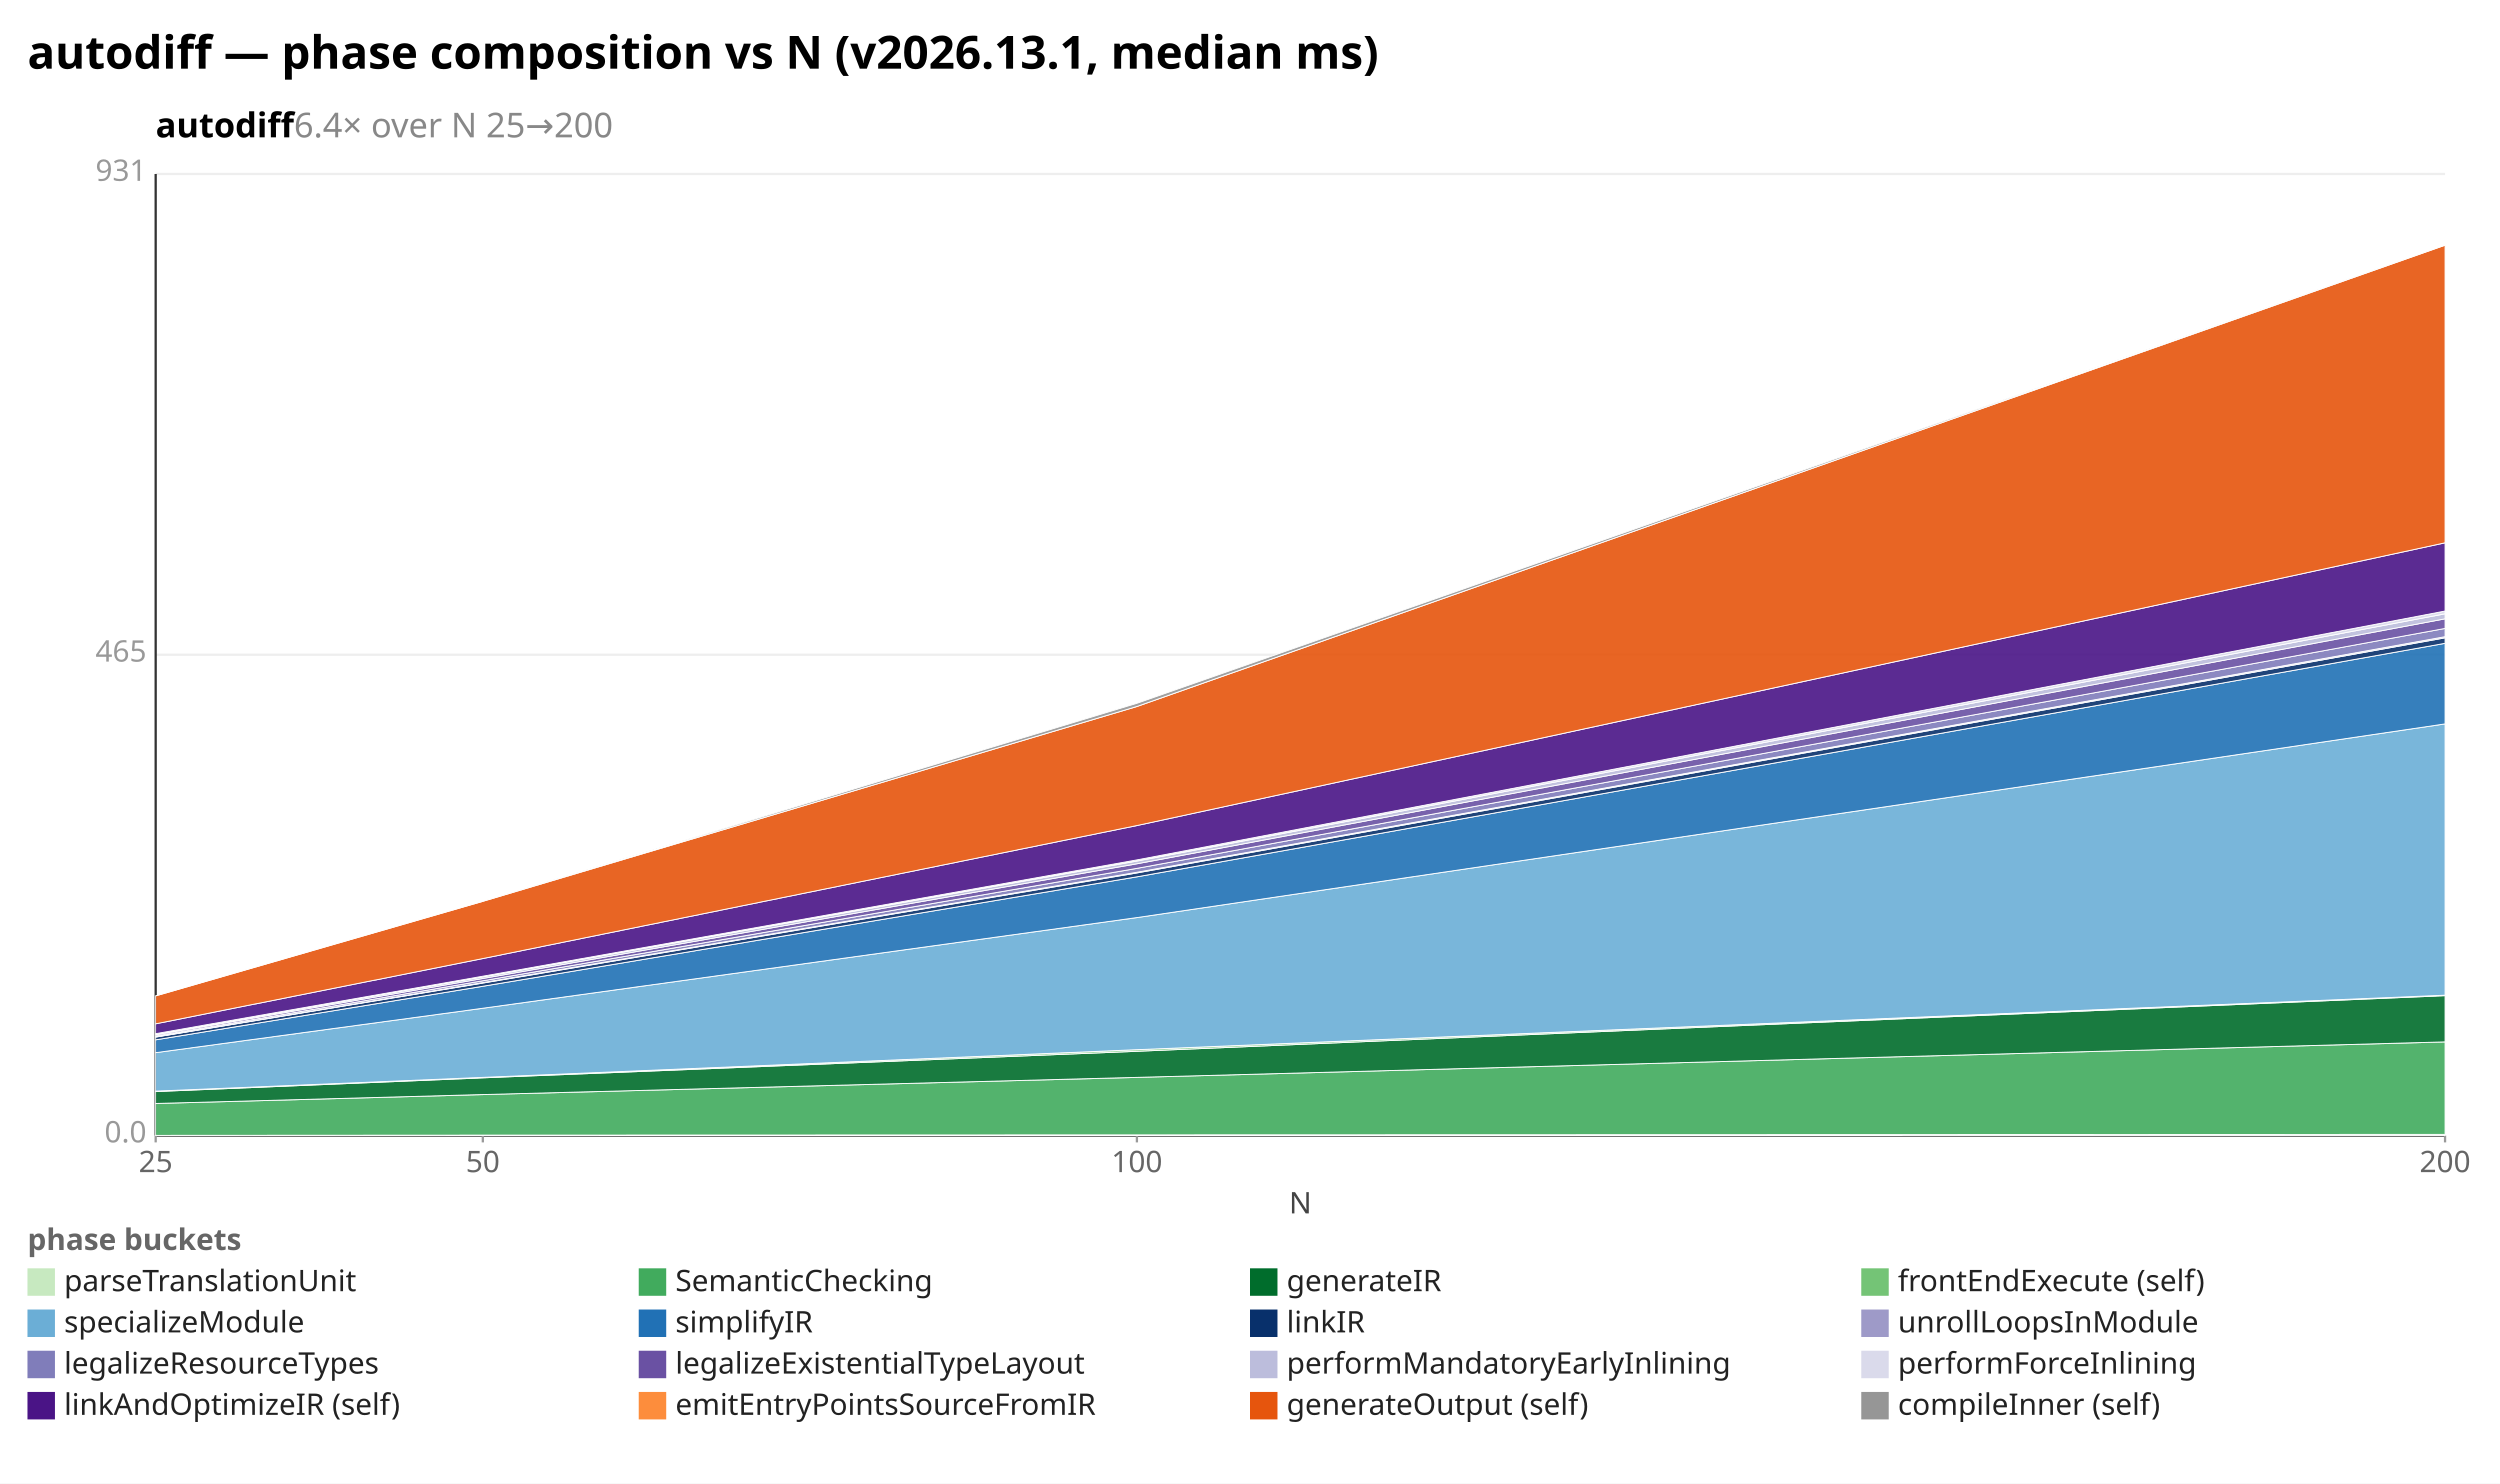
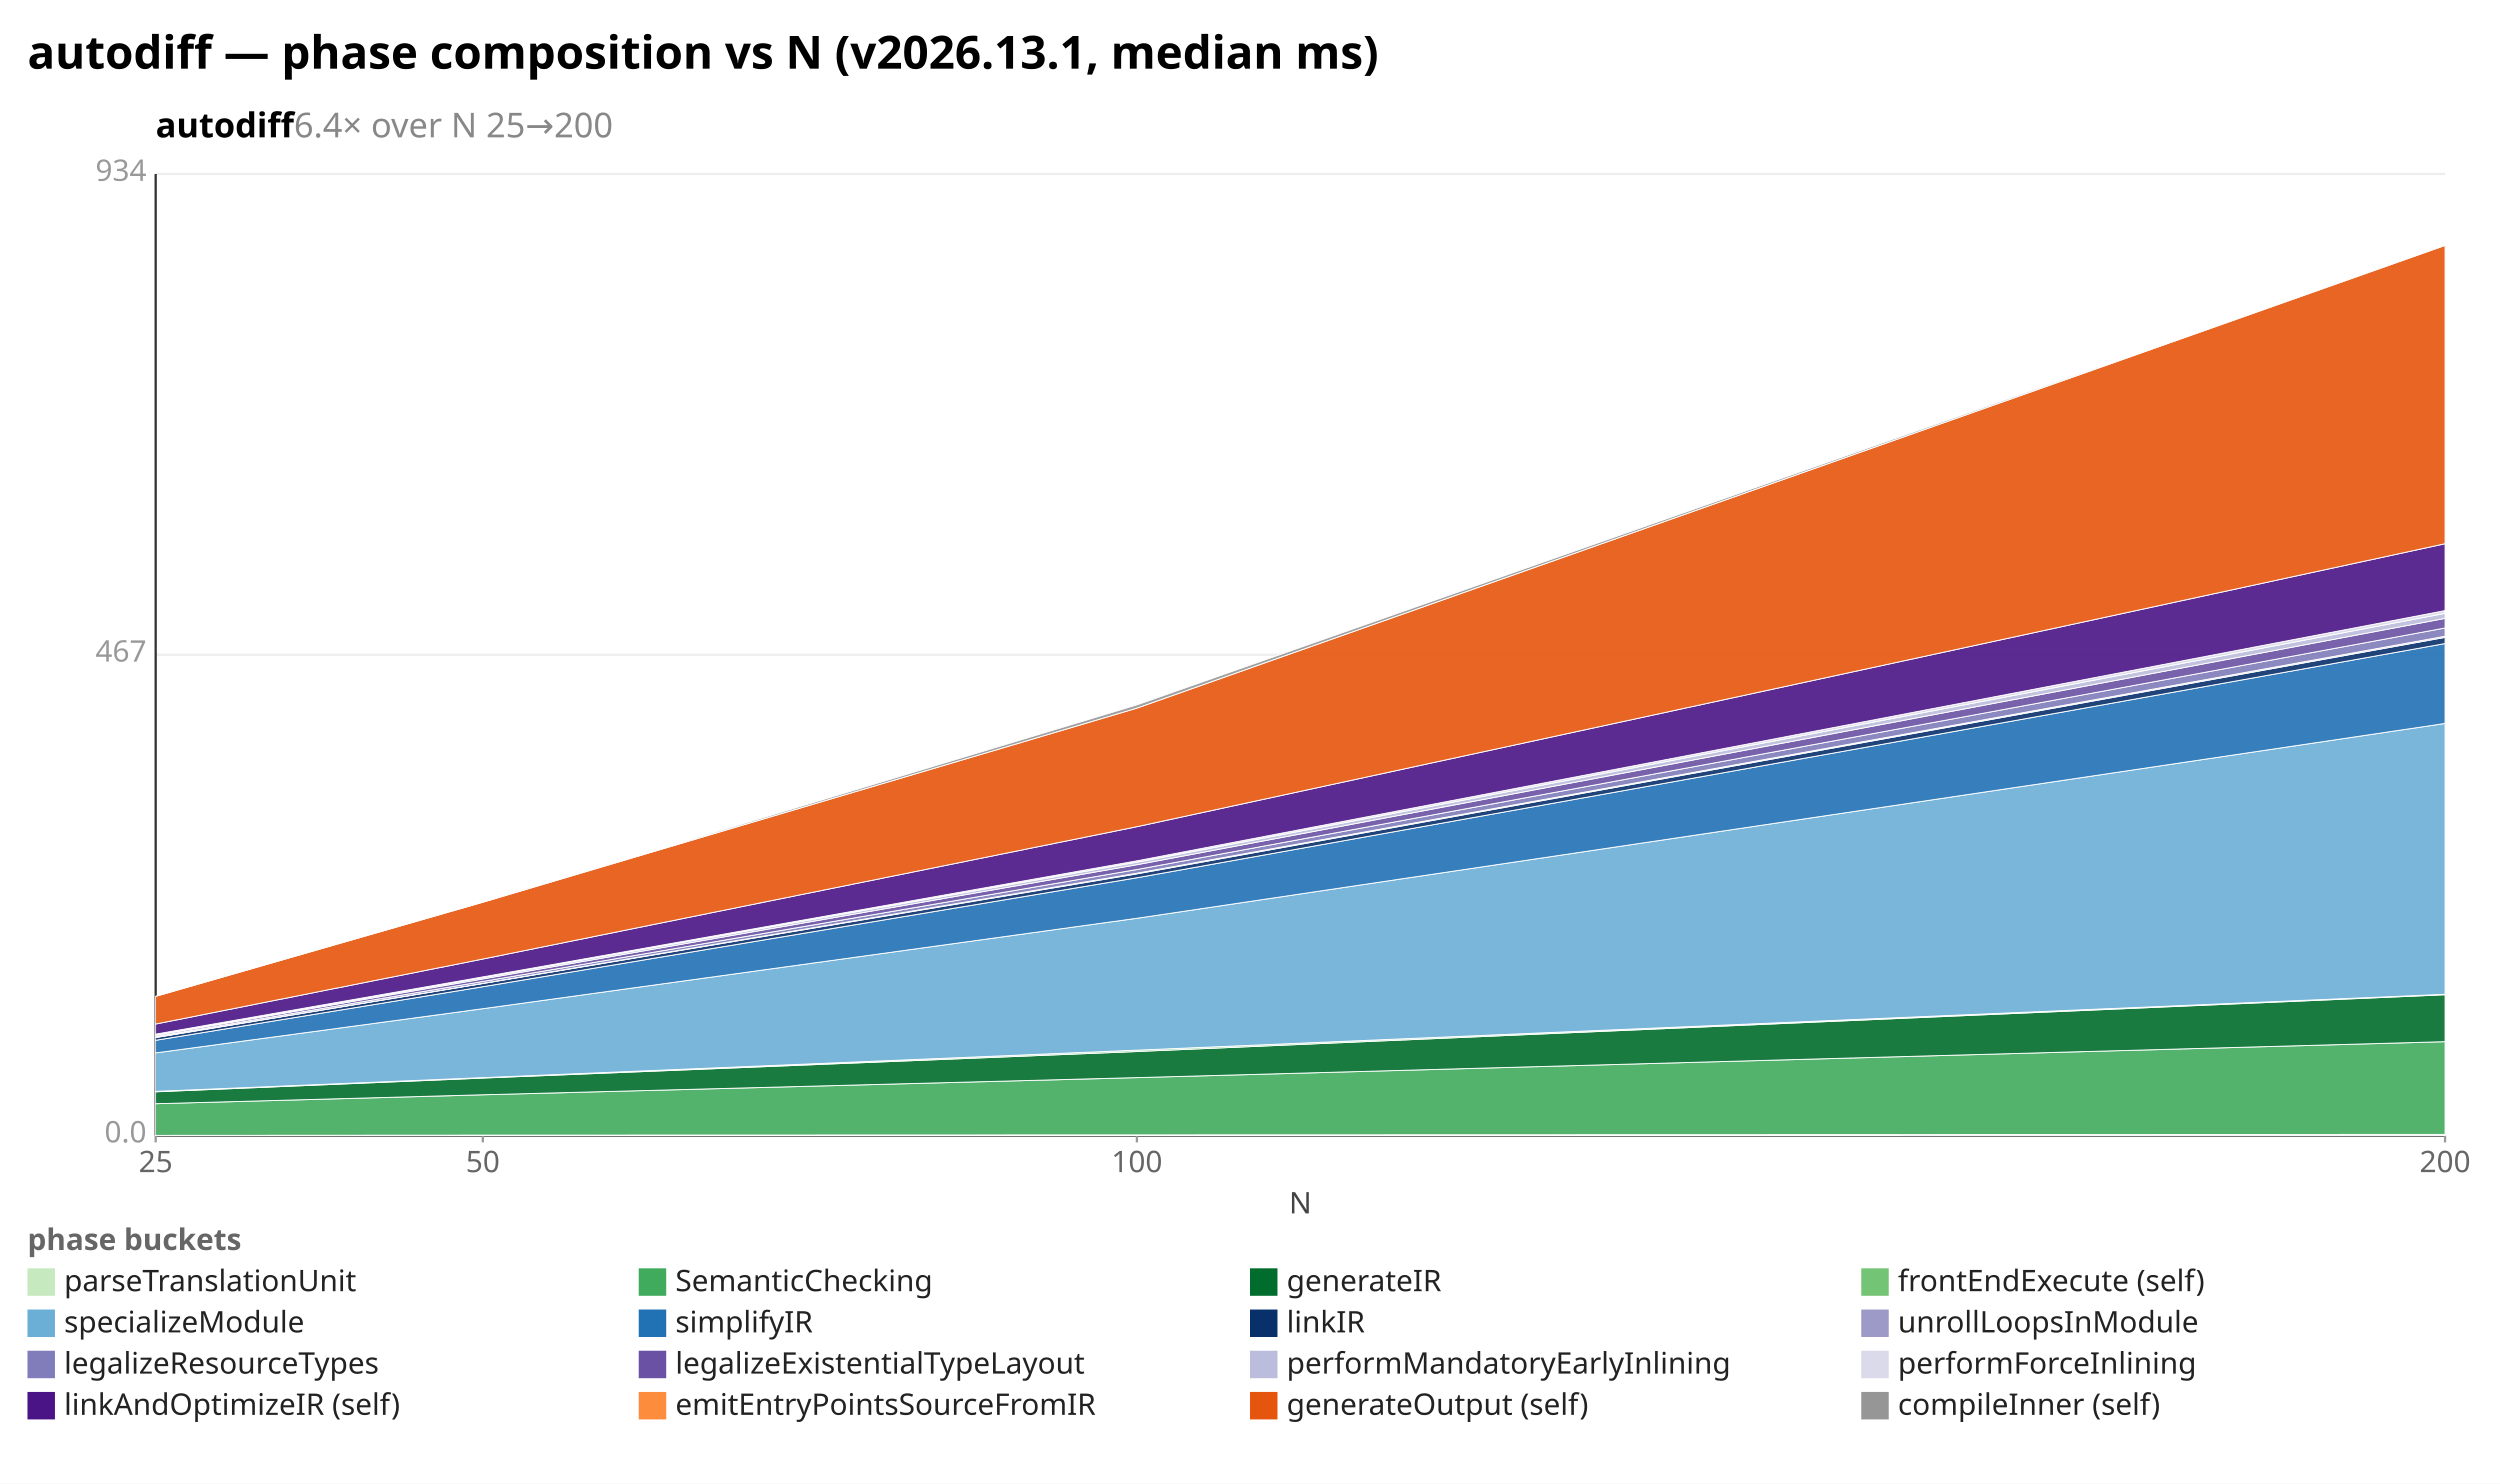
<svg xmlns="http://www.w3.org/2000/svg" width="1092" height="648" viewBox="0 0 1092 648" preserveAspectRatio="xMidYMid meet" font-family="sans-serif" font-size="13">
  <rect width="1092" height="648" fill="white" />
  <text x="12" y="30" font-size="20" font-weight="bold">autodiff — phase composition vs N (v2026.13.1, median ms)</text>
  <text x="68" y="60" font-size="15" font-weight="600">autodiff<tspan fill="#888" font-weight="400">  6.4× over N 25→200</tspan>
  </text>
  <line x1="68.0" y1="496.0" x2="1068.0" y2="496.0" stroke="#eee" />
  <text x="64.0" y="499.0" text-anchor="end" fill="#999">0.0</text>
  <line x1="68.0" y1="286.0" x2="1068.0" y2="286.0" stroke="#eee" />
-   <text x="64.0" y="289.0" text-anchor="end" fill="#999">465</text>
+   <text x="64.0" y="289.0" text-anchor="end" fill="#999">467</text>
  <line x1="68.0" y1="76.0" x2="1068.0" y2="76.0" stroke="#eee" />
-   <text x="64.0" y="79.0" text-anchor="end" fill="#999">931</text>
+   <text x="64.0" y="79.0" text-anchor="end" fill="#999">934</text>
  <line x1="68.0" y1="76.0" x2="68.0" y2="496.0" stroke="#333" />
  <line x1="68.0" y1="496.0" x2="1068.0" y2="496.0" stroke="#333" />
  <line x1="68.0" y1="496.0" x2="68.0" y2="499.0" stroke="#999" />
  <text x="68.0" y="512.0" text-anchor="middle" fill="#666">25</text>
  <line x1="210.9" y1="496.0" x2="210.9" y2="499.0" stroke="#999" />
  <text x="210.9" y="512.0" text-anchor="middle" fill="#666">50</text>
  <line x1="496.6" y1="496.0" x2="496.6" y2="499.0" stroke="#999" />
  <text x="496.6" y="512.0" text-anchor="middle" fill="#666">100</text>
  <line x1="1068.0" y1="496.0" x2="1068.0" y2="499.0" stroke="#999" />
  <text x="1068.0" y="512.0" text-anchor="middle" fill="#666">200</text>
  <text x="568" y="530" text-anchor="middle" fill="#444">N</text>
  <polygon points="68.0,495.9 210.9,495.8 496.6,495.7 1068.0,495.5 1068.0,496.0 496.6,496.0 210.9,496.0 68.0,496.0" fill="#c7e9c0" fill-opacity="0.9" stroke="#fff" stroke-width="0.4" />
-   <polygon points="68.0,482.0 210.9,478.1 496.6,470.6 1068.0,455.1 1068.0,495.5 496.6,495.7 210.9,495.8 68.0,495.9" fill="#41ab5d" fill-opacity="0.9" stroke="#fff" stroke-width="0.4" />
-   <polygon points="68.0,476.8 210.9,470.8 496.6,459.2 1068.0,434.9 1068.0,455.1 496.6,470.6 210.9,478.1 68.0,482.0" fill="#006d2c" fill-opacity="0.9" stroke="#fff" stroke-width="0.4" />
-   <polygon points="68.0,476.6 210.9,470.6 496.6,458.5 1068.0,434.7 1068.0,434.9 496.6,459.2 210.9,470.8 68.0,476.8" fill="#74c476" fill-opacity="0.9" stroke="#fff" stroke-width="0.4" />
-   <polygon points="68.0,459.8 210.9,440.4 496.6,400.8 1068.0,316.2 1068.0,434.7 496.6,458.5 210.9,470.6 68.0,476.6" fill="#6baed6" fill-opacity="0.9" stroke="#fff" stroke-width="0.4" />
-   <polygon points="68.0,454.2 210.9,430.8 496.6,383.0 1068.0,281.0 1068.0,316.2 496.6,400.8 210.9,440.4 68.0,459.8" fill="#2171b5" fill-opacity="0.9" stroke="#fff" stroke-width="0.4" />
-   <polygon points="68.0,453.0 210.9,429.4 496.6,381.3 1068.0,278.6 1068.0,281.0 496.6,383.0 210.9,430.8 68.0,454.2" fill="#08306b" fill-opacity="0.9" stroke="#fff" stroke-width="0.4" />
-   <polygon points="68.0,452.9 210.9,429.2 496.6,381.0 1068.0,278.1 1068.0,278.6 496.6,381.3 210.9,429.4 68.0,453.0" fill="#9e9ac8" fill-opacity="0.9" stroke="#fff" stroke-width="0.4" />
-   <polygon points="68.0,452.5 210.9,428.4 496.6,379.3 1068.0,274.5 1068.0,278.1 496.6,381.0 210.9,429.2 68.0,452.9" fill="#807dba" fill-opacity="0.9" stroke="#fff" stroke-width="0.4" />
-   <polygon points="68.0,452.0 210.9,427.4 496.6,377.3 1068.0,270.3 1068.0,274.5 496.6,379.3 210.9,428.4 68.0,452.5" fill="#6a51a3" fill-opacity="0.9" stroke="#fff" stroke-width="0.4" />
-   <polygon points="68.0,451.6 210.9,426.7 496.6,376.1 1068.0,268.1 1068.0,270.3 496.6,377.3 210.9,427.4 68.0,452.0" fill="#bcbddc" fill-opacity="0.9" stroke="#fff" stroke-width="0.4" />
-   <polygon points="68.0,451.5 210.9,426.4 496.6,375.6 1068.0,266.9 1068.0,268.1 496.6,376.1 210.9,426.7 68.0,451.6" fill="#dadaeb" fill-opacity="0.9" stroke="#fff" stroke-width="0.4" />
-   <polygon points="68.0,447.2 210.9,418.7 496.6,360.6 1068.0,237.1 1068.0,266.9 496.6,375.6 210.9,426.4 68.0,451.5" fill="#4a1486" fill-opacity="0.9" stroke="#fff" stroke-width="0.4" />
-   <polygon points="68.0,435.0 210.9,393.7 496.6,308.6 1068.0,107.1 1068.0,237.1 496.6,360.6 210.9,418.7 68.0,447.2" fill="#e6550d" fill-opacity="0.9" stroke="#fff" stroke-width="0.4" />
-   <polygon points="68.0,435.0 210.9,393.7 496.6,307.2 1068.0,107.1 1068.0,107.1 496.6,308.6 210.9,393.7 68.0,435.0" fill="#969696" fill-opacity="0.9" stroke="#fff" stroke-width="0.4" />
+   <polygon points="68.0,482.1 210.9,478.2 496.6,470.7 1068.0,455.0 1068.0,495.5 496.6,495.7 210.9,495.8 68.0,495.9" fill="#41ab5d" fill-opacity="0.9" stroke="#fff" stroke-width="0.4" />
+   <polygon points="68.0,476.9 210.9,470.9 496.6,459.3 1068.0,434.5 1068.0,455.0 496.6,470.7 210.9,478.2 68.0,482.1" fill="#006d2c" fill-opacity="0.9" stroke="#fff" stroke-width="0.4" />
+   <polygon points="68.0,476.7 210.9,470.7 496.6,458.7 1068.0,434.3 1068.0,434.5 496.6,459.3 210.9,470.9 68.0,476.9" fill="#74c476" fill-opacity="0.9" stroke="#fff" stroke-width="0.4" />
+   <polygon points="68.0,459.9 210.9,440.6 496.6,401.1 1068.0,316.0 1068.0,434.3 496.6,458.7 210.9,470.7 68.0,476.7" fill="#6baed6" fill-opacity="0.9" stroke="#fff" stroke-width="0.4" />
+   <polygon points="68.0,454.4 210.9,431.0 496.6,383.4 1068.0,281.1 1068.0,316.0 496.6,401.1 210.9,440.6 68.0,459.9" fill="#2171b5" fill-opacity="0.9" stroke="#fff" stroke-width="0.4" />
+   <polygon points="68.0,453.2 210.9,429.6 496.6,381.7 1068.0,278.4 1068.0,281.1 496.6,383.4 210.9,431.0 68.0,454.4" fill="#08306b" fill-opacity="0.9" stroke="#fff" stroke-width="0.4" />
+   <polygon points="68.0,453.1 210.9,429.5 496.6,381.4 1068.0,277.9 1068.0,278.4 496.6,381.7 210.9,429.6 68.0,453.2" fill="#9e9ac8" fill-opacity="0.9" stroke="#fff" stroke-width="0.4" />
+   <polygon points="68.0,452.7 210.9,428.7 496.6,379.8 1068.0,274.3 1068.0,277.9 496.6,381.4 210.9,429.5 68.0,453.1" fill="#807dba" fill-opacity="0.9" stroke="#fff" stroke-width="0.4" />
+   <polygon points="68.0,452.2 210.9,427.6 496.6,377.7 1068.0,270.1 1068.0,274.3 496.6,379.8 210.9,428.7 68.0,452.7" fill="#6a51a3" fill-opacity="0.9" stroke="#fff" stroke-width="0.4" />
+   <polygon points="68.0,451.8 210.9,427.0 496.6,376.6 1068.0,267.9 1068.0,270.1 496.6,377.7 210.9,427.6 68.0,452.2" fill="#bcbddc" fill-opacity="0.9" stroke="#fff" stroke-width="0.4" />
+   <polygon points="68.0,451.7 210.9,426.7 496.6,376.0 1068.0,266.7 1068.0,267.9 496.6,376.6 210.9,427.0 68.0,451.8" fill="#dadaeb" fill-opacity="0.9" stroke="#fff" stroke-width="0.4" />
+   <polygon points="68.0,447.3 210.9,418.9 496.6,361.1 1068.0,237.5 1068.0,266.7 496.6,376.0 210.9,426.7 68.0,451.7" fill="#4a1486" fill-opacity="0.9" stroke="#fff" stroke-width="0.4" />
+   <polygon points="68.0,435.2 210.9,394.1 496.6,309.3 1068.0,107.2 1068.0,237.5 496.6,361.1 210.9,418.9 68.0,447.3" fill="#e6550d" fill-opacity="0.9" stroke="#fff" stroke-width="0.4" />
+   <polygon points="68.0,435.2 210.9,394.1 496.6,307.9 1068.0,107.1 1068.0,107.2 496.6,309.3 210.9,394.1 68.0,435.2" fill="#969696" fill-opacity="0.9" stroke="#fff" stroke-width="0.4" />
  <text x="12" y="546" fill="#666" font-weight="600">phase buckets</text>
  <rect x="12" y="554" width="12" height="12" fill="#c7e9c0" />
  <text x="28" y="564" fill="#222">parseTranslationUnit</text>
  <rect x="279" y="554" width="12" height="12" fill="#41ab5d" />
  <text x="295" y="564" fill="#222">SemanticChecking</text>
  <rect x="546" y="554" width="12" height="12" fill="#006d2c" />
  <text x="562" y="564" fill="#222">generateIR</text>
  <rect x="813" y="554" width="12" height="12" fill="#74c476" />
  <text x="829" y="564" fill="#222">frontEndExecute (self)</text>
  <rect x="12" y="572" width="12" height="12" fill="#6baed6" />
  <text x="28" y="582" fill="#222">specializeModule</text>
  <rect x="279" y="572" width="12" height="12" fill="#2171b5" />
  <text x="295" y="582" fill="#222">simplifyIR</text>
  <rect x="546" y="572" width="12" height="12" fill="#08306b" />
  <text x="562" y="582" fill="#222">linkIR</text>
  <rect x="813" y="572" width="12" height="12" fill="#9e9ac8" />
  <text x="829" y="582" fill="#222">unrollLoopsInModule</text>
  <rect x="12" y="590" width="12" height="12" fill="#807dba" />
  <text x="28" y="600" fill="#222">legalizeResourceTypes</text>
  <rect x="279" y="590" width="12" height="12" fill="#6a51a3" />
  <text x="295" y="600" fill="#222">legalizeExistentialTypeLayout</text>
  <rect x="546" y="590" width="12" height="12" fill="#bcbddc" />
  <text x="562" y="600" fill="#222">performMandatoryEarlyInlining</text>
  <rect x="813" y="590" width="12" height="12" fill="#dadaeb" />
  <text x="829" y="600" fill="#222">performForceInlining</text>
  <rect x="12" y="608" width="12" height="12" fill="#4a1486" />
  <text x="28" y="618" fill="#222">linkAndOptimizeIR (self)</text>
  <rect x="279" y="608" width="12" height="12" fill="#fd8d3c" />
  <text x="295" y="618" fill="#222">emitEntryPointsSourceFromIR</text>
  <rect x="546" y="608" width="12" height="12" fill="#e6550d" />
  <text x="562" y="618" fill="#222">generateOutput (self)</text>
  <rect x="813" y="608" width="12" height="12" fill="#969696" />
  <text x="829" y="618" fill="#222">compileInner (self)</text>
</svg>
